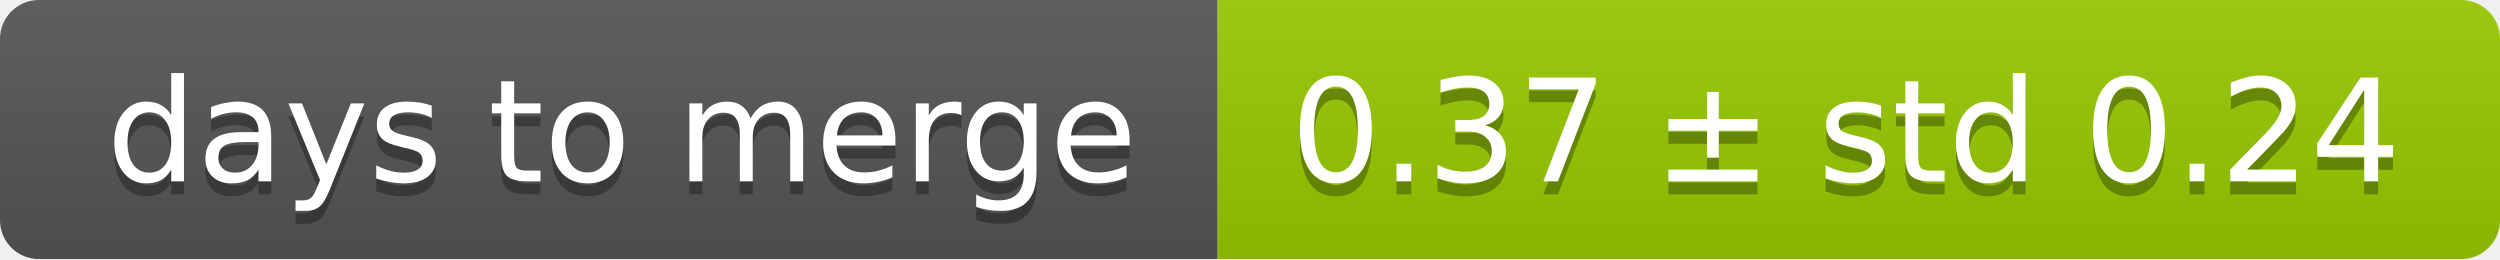
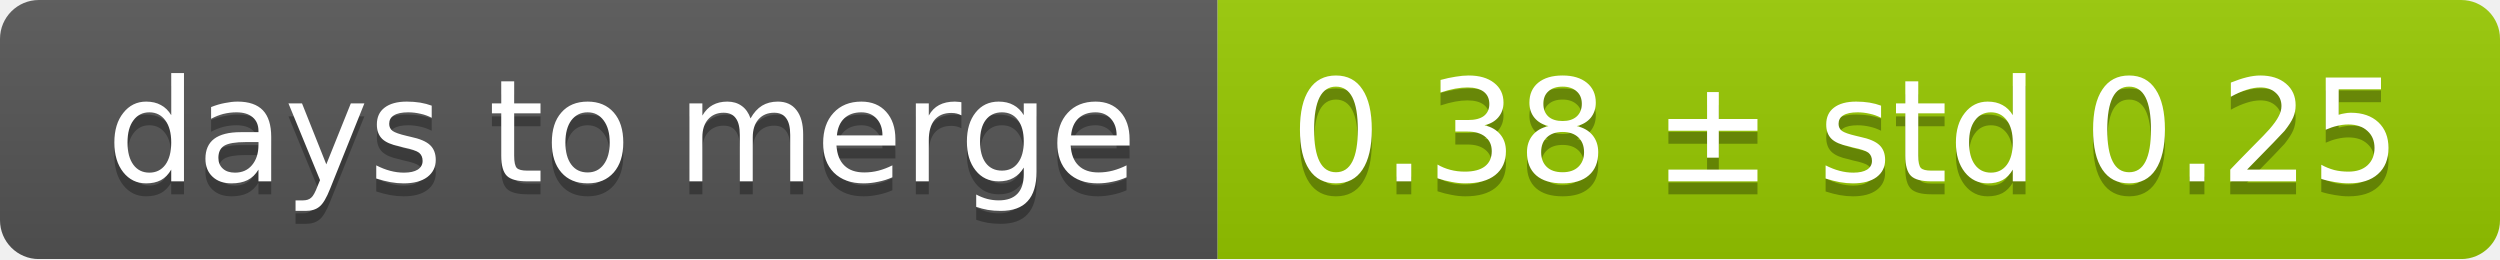
<svg xmlns="http://www.w3.org/2000/svg" width="193" height="20">
  <linearGradient id="smooth" x2="0" y2="100%">
    <stop offset="0" stop-color="#bbb" stop-opacity=".1" />
    <stop offset="1" stop-opacity=".1" />
  </linearGradient>
  <mask id="round">
    <rect width="193" height="20" rx="3" fill="#fff" />
  </mask>
  <g mask="url(#round)">
    <rect width="94" height="20" fill="#555" />
    <rect x="94" width="99" height="20" fill="#97ca00" />
    <rect width="193" height="20" fill="url(#smooth)" />
  </g>
  <g fill="#fff" text-anchor="middle" font-family="DejaVu Sans,Verdana,Geneva,sans-serif" font-size="11">
    <text x="48" y="15" fill="#010101" fill-opacity=".3">days to merge</text>
    <text x="48" y="14">days to merge</text>
-     <text x="142.5" y="15" fill="#010101" fill-opacity=".3">0.37 ± std 0.24</text>
-     <text x="142.5" y="14">0.37 ± std 0.24</text>
+     <text x="142.5" y="15" fill="#010101" fill-opacity=".3">0.38 ± std 0.25</text>
+     <text x="142.5" y="14">0.38 ± std 0.25</text>
  </g>
</svg>
